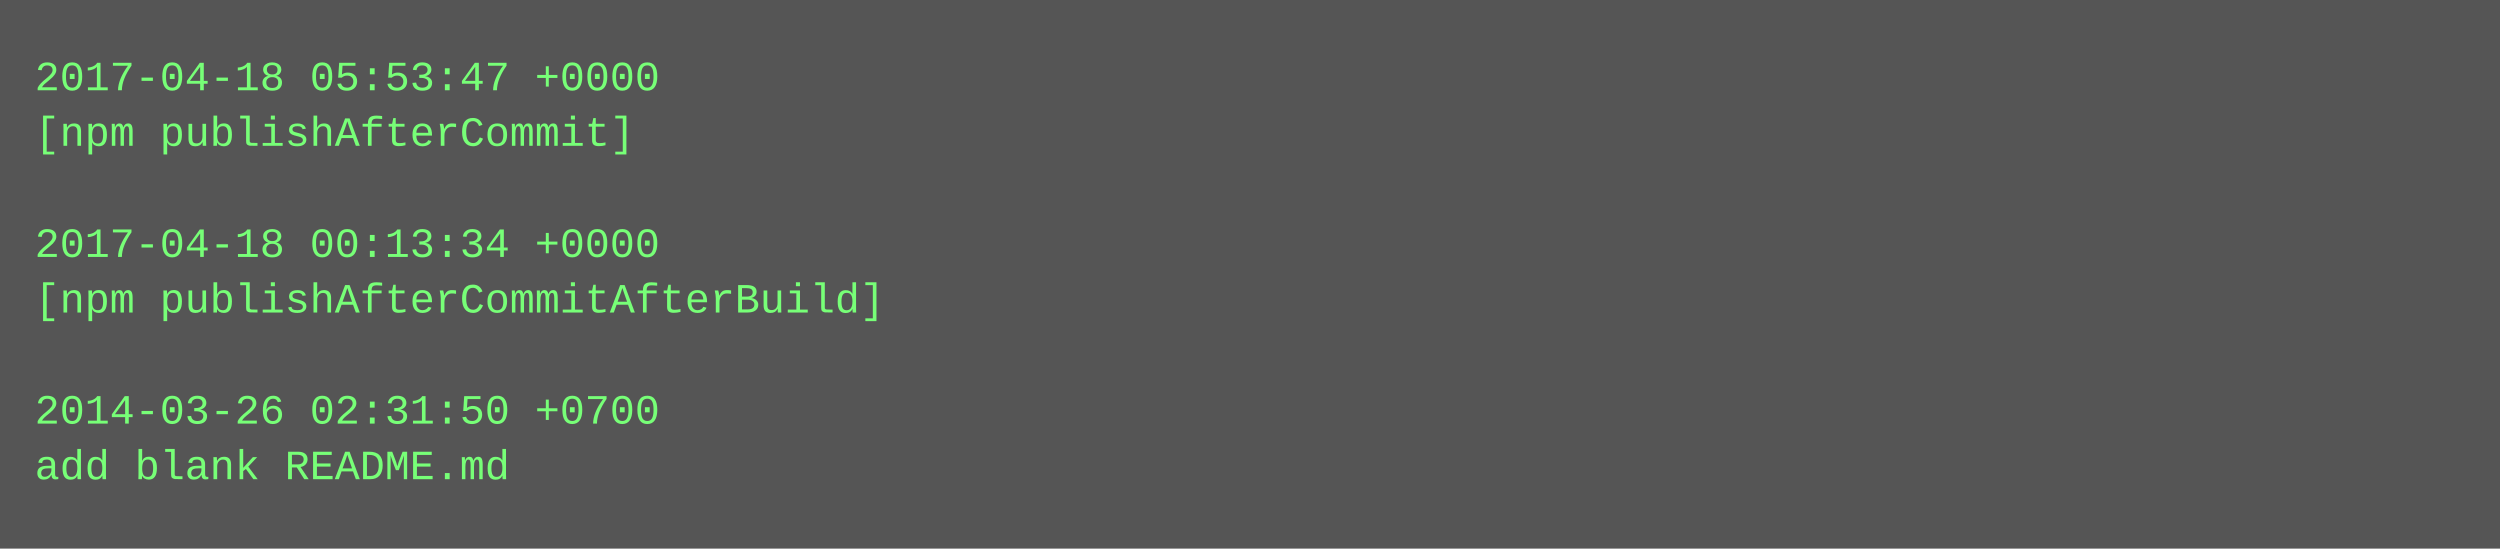
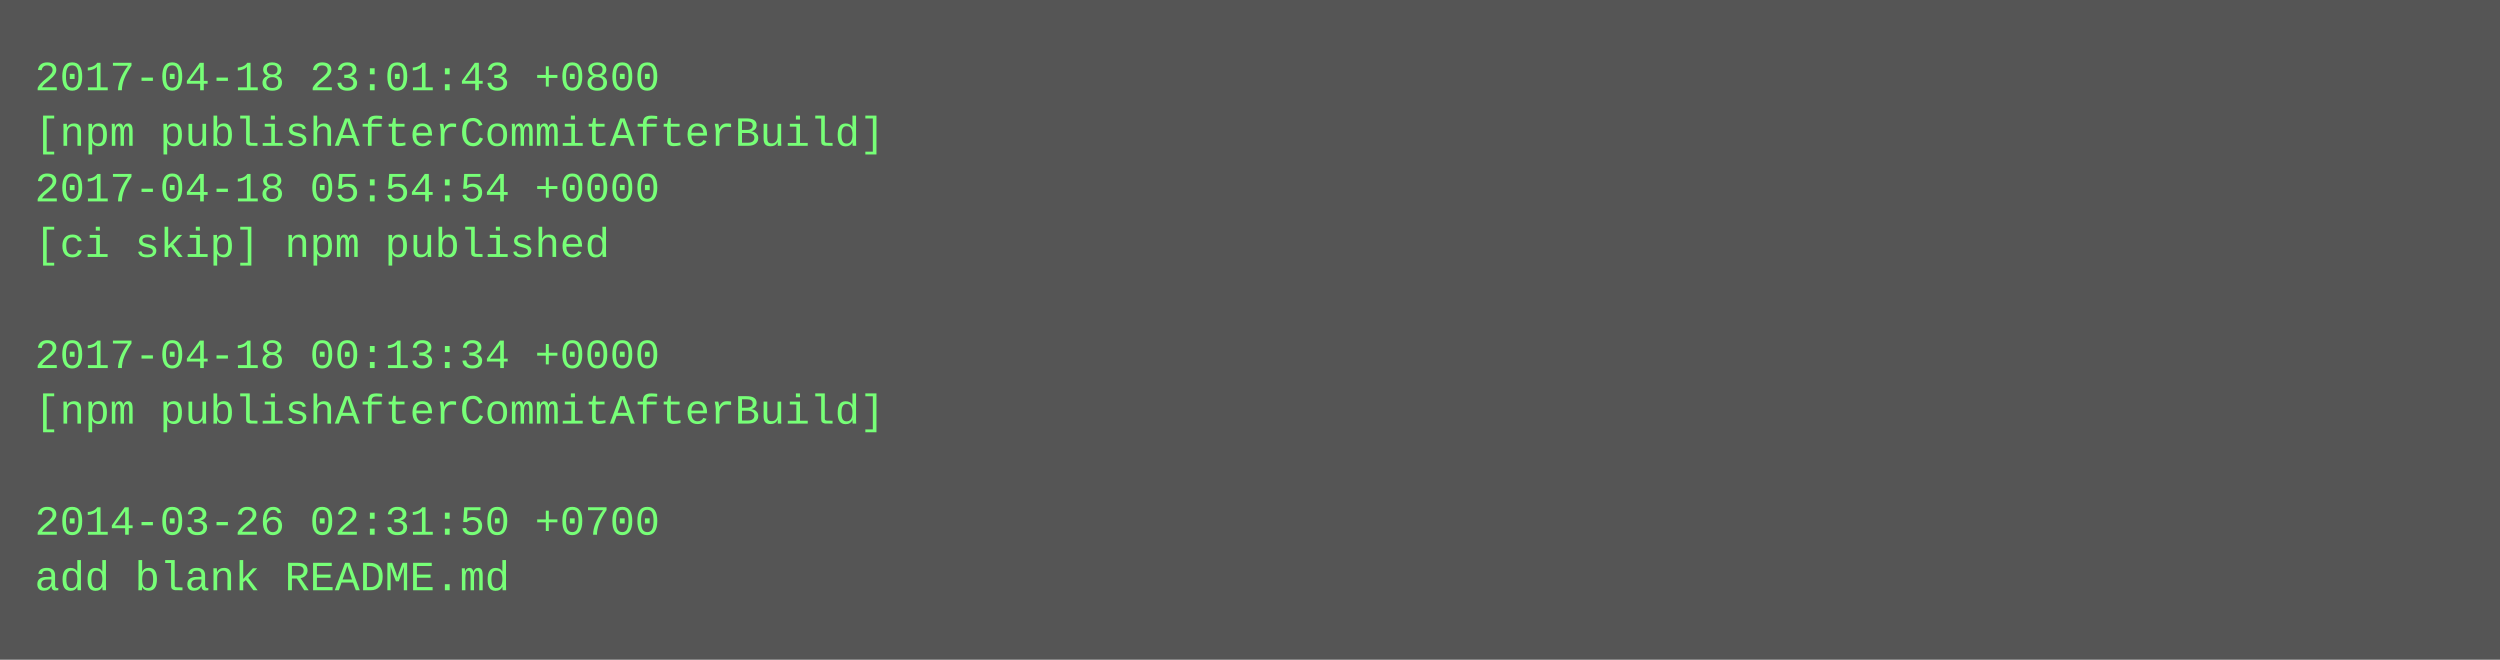
- <svg xmlns="http://www.w3.org/2000/svg" height="158" width="720">
-   <rect height="158" fill="#555" width="720" />
+ <svg xmlns="http://www.w3.org/2000/svg" height="190" width="720">
+   <rect height="190" fill="#555" width="720" />
  <text fill="#7f7" font-family="Courier New" font-size="12" xml:space="preserve">
-     <tspan x="10" y="26">2017-04-18 05:53:47 +0000</tspan>
-     <tspan x="10" y="42">[npm publishAfterCommit]</tspan>
-     <tspan x="10" y="58" />
-     <tspan x="10" y="74">2017-04-18 00:13:34 +0000</tspan>
-     <tspan x="10" y="90">[npm publishAfterCommitAfterBuild]</tspan>
-     <tspan x="10" y="106" />
-     <tspan x="10" y="122">2014-03-26 02:31:50 +0700</tspan>
-     <tspan x="10" y="138">add blank README.md</tspan>
+     <tspan x="10" y="26">2017-04-18 23:01:43 +0800</tspan>
+     <tspan x="10" y="42">[npm publishAfterCommitAfterBuild]</tspan>
+     <tspan x="10" y="58">2017-04-18 05:54:54 +0000</tspan>
+     <tspan x="10" y="74">[ci skip] npm published</tspan>
+     <tspan x="10" y="90" />
+     <tspan x="10" y="106">2017-04-18 00:13:34 +0000</tspan>
+     <tspan x="10" y="122">[npm publishAfterCommitAfterBuild]</tspan>
+     <tspan x="10" y="138" />
+     <tspan x="10" y="154">2014-03-26 02:31:50 +0700</tspan>
+     <tspan x="10" y="170">add blank README.md</tspan>
  </text>
</svg>
